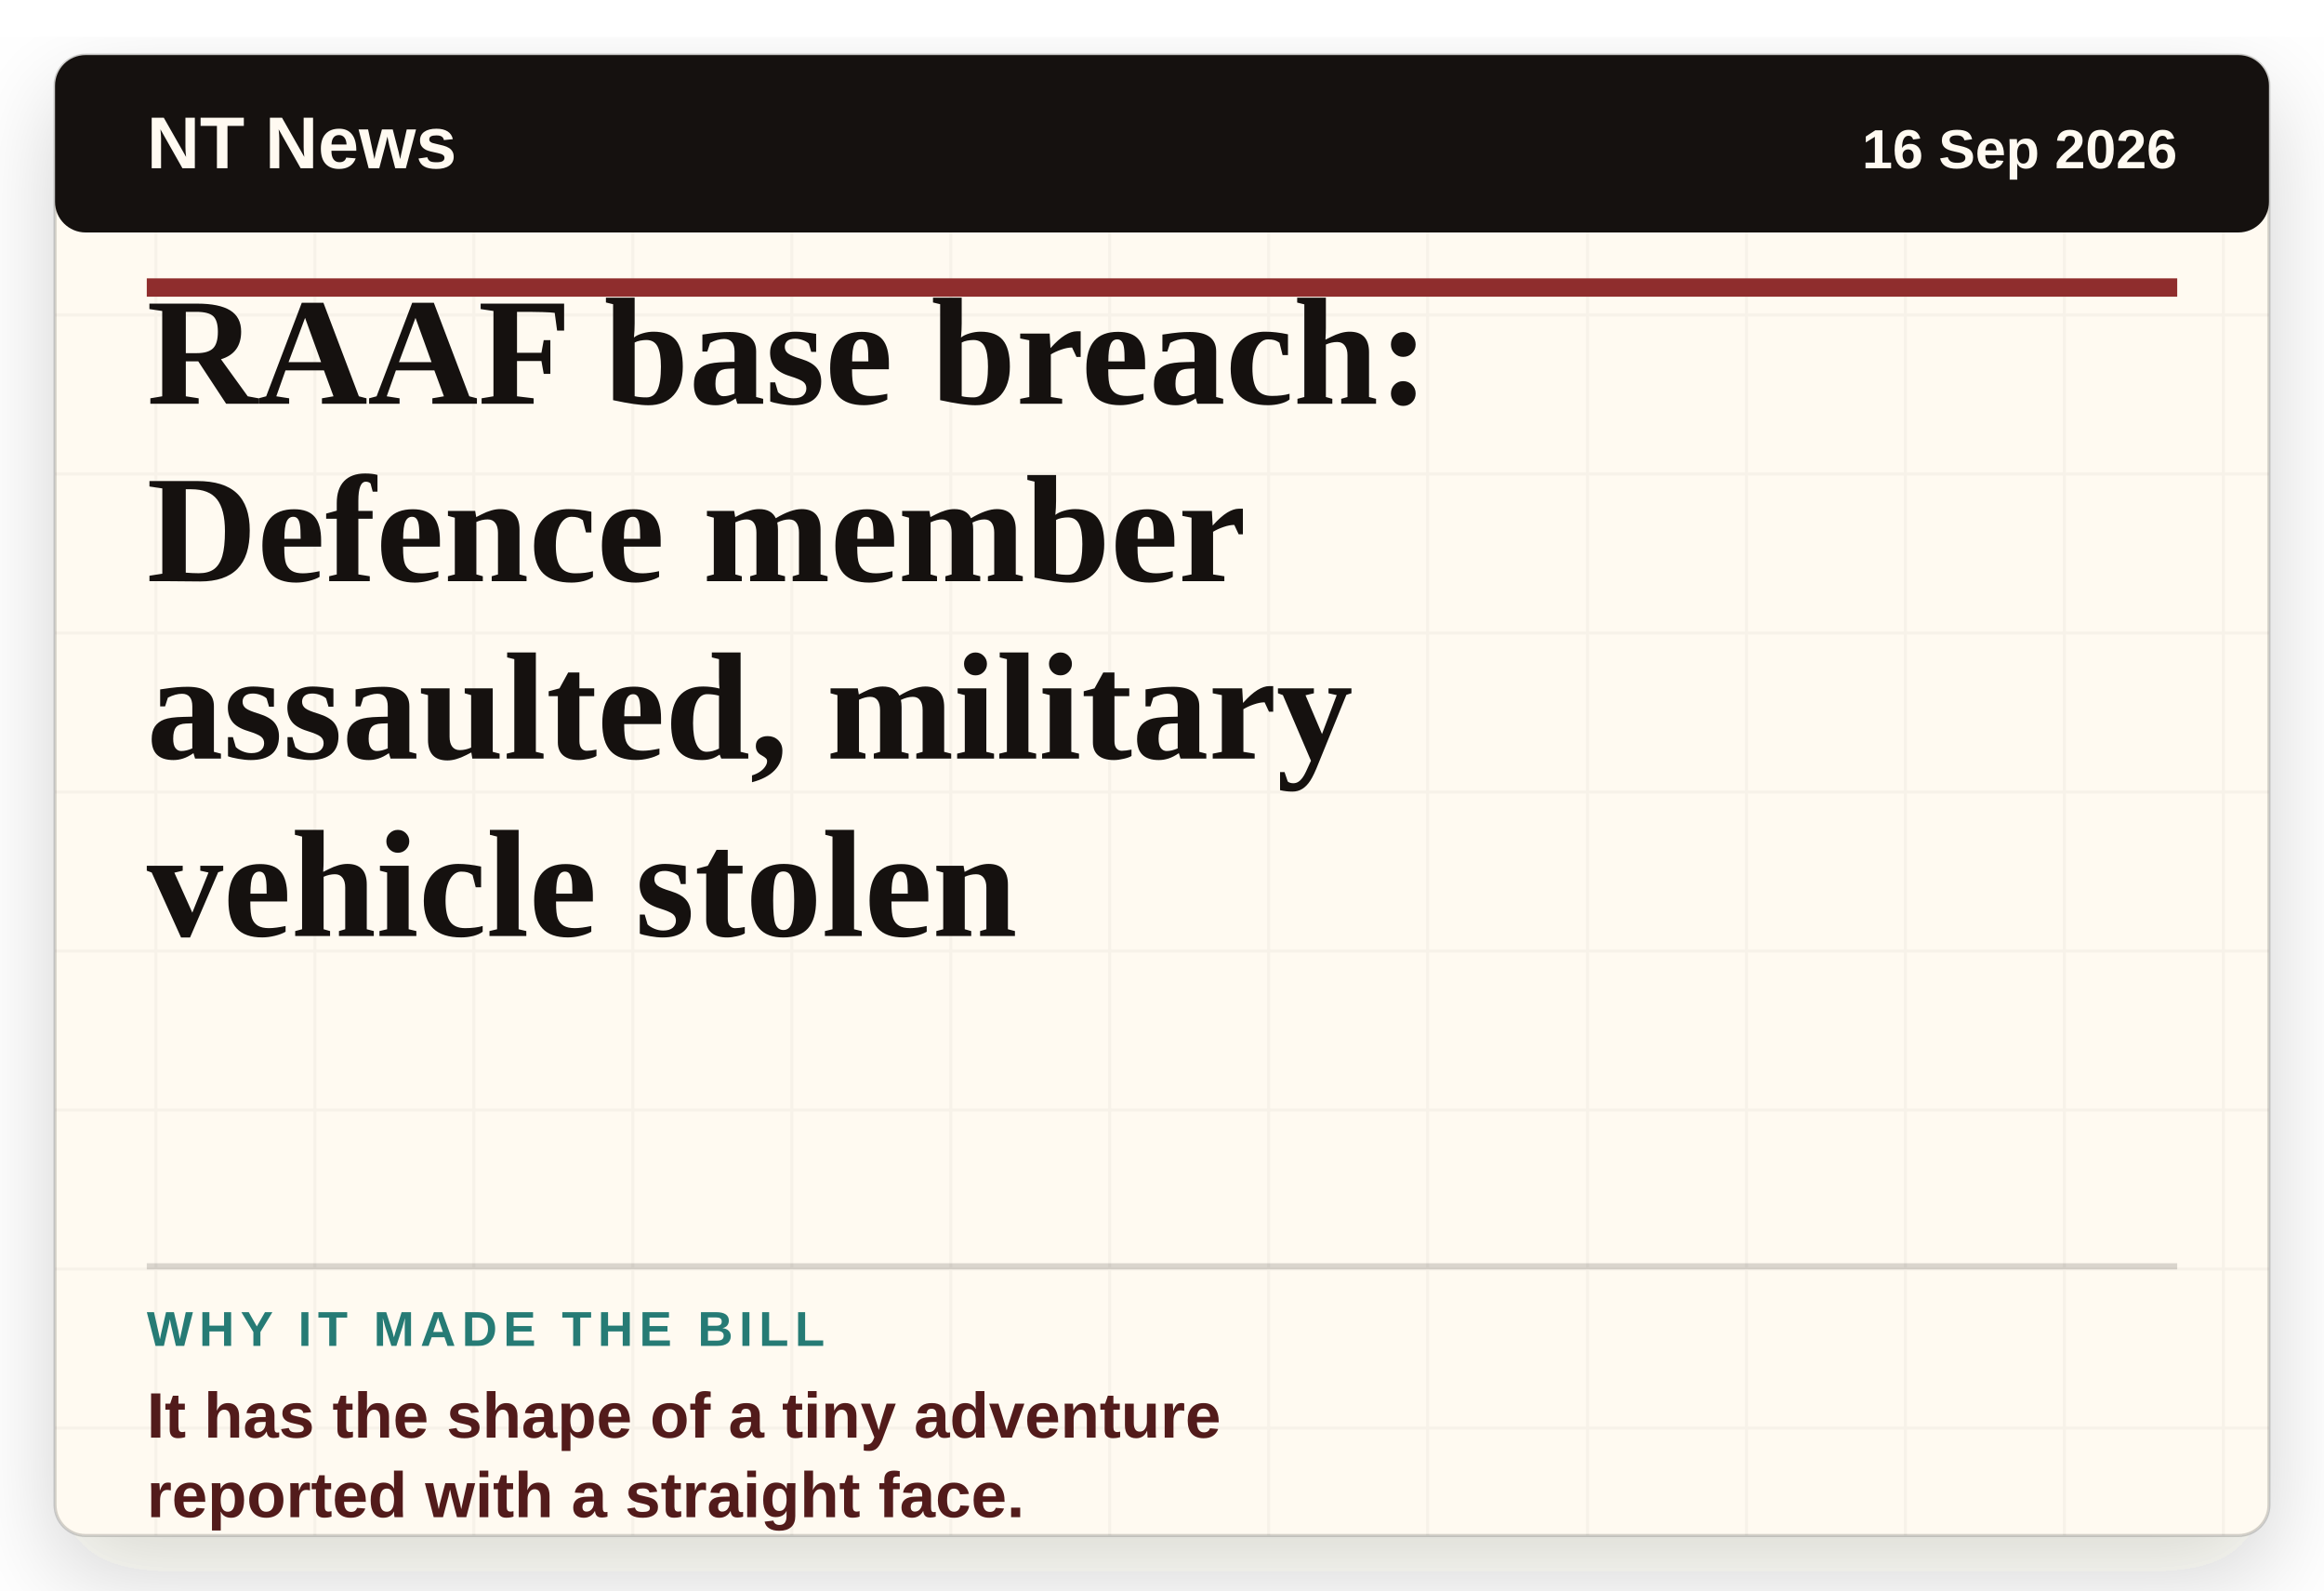
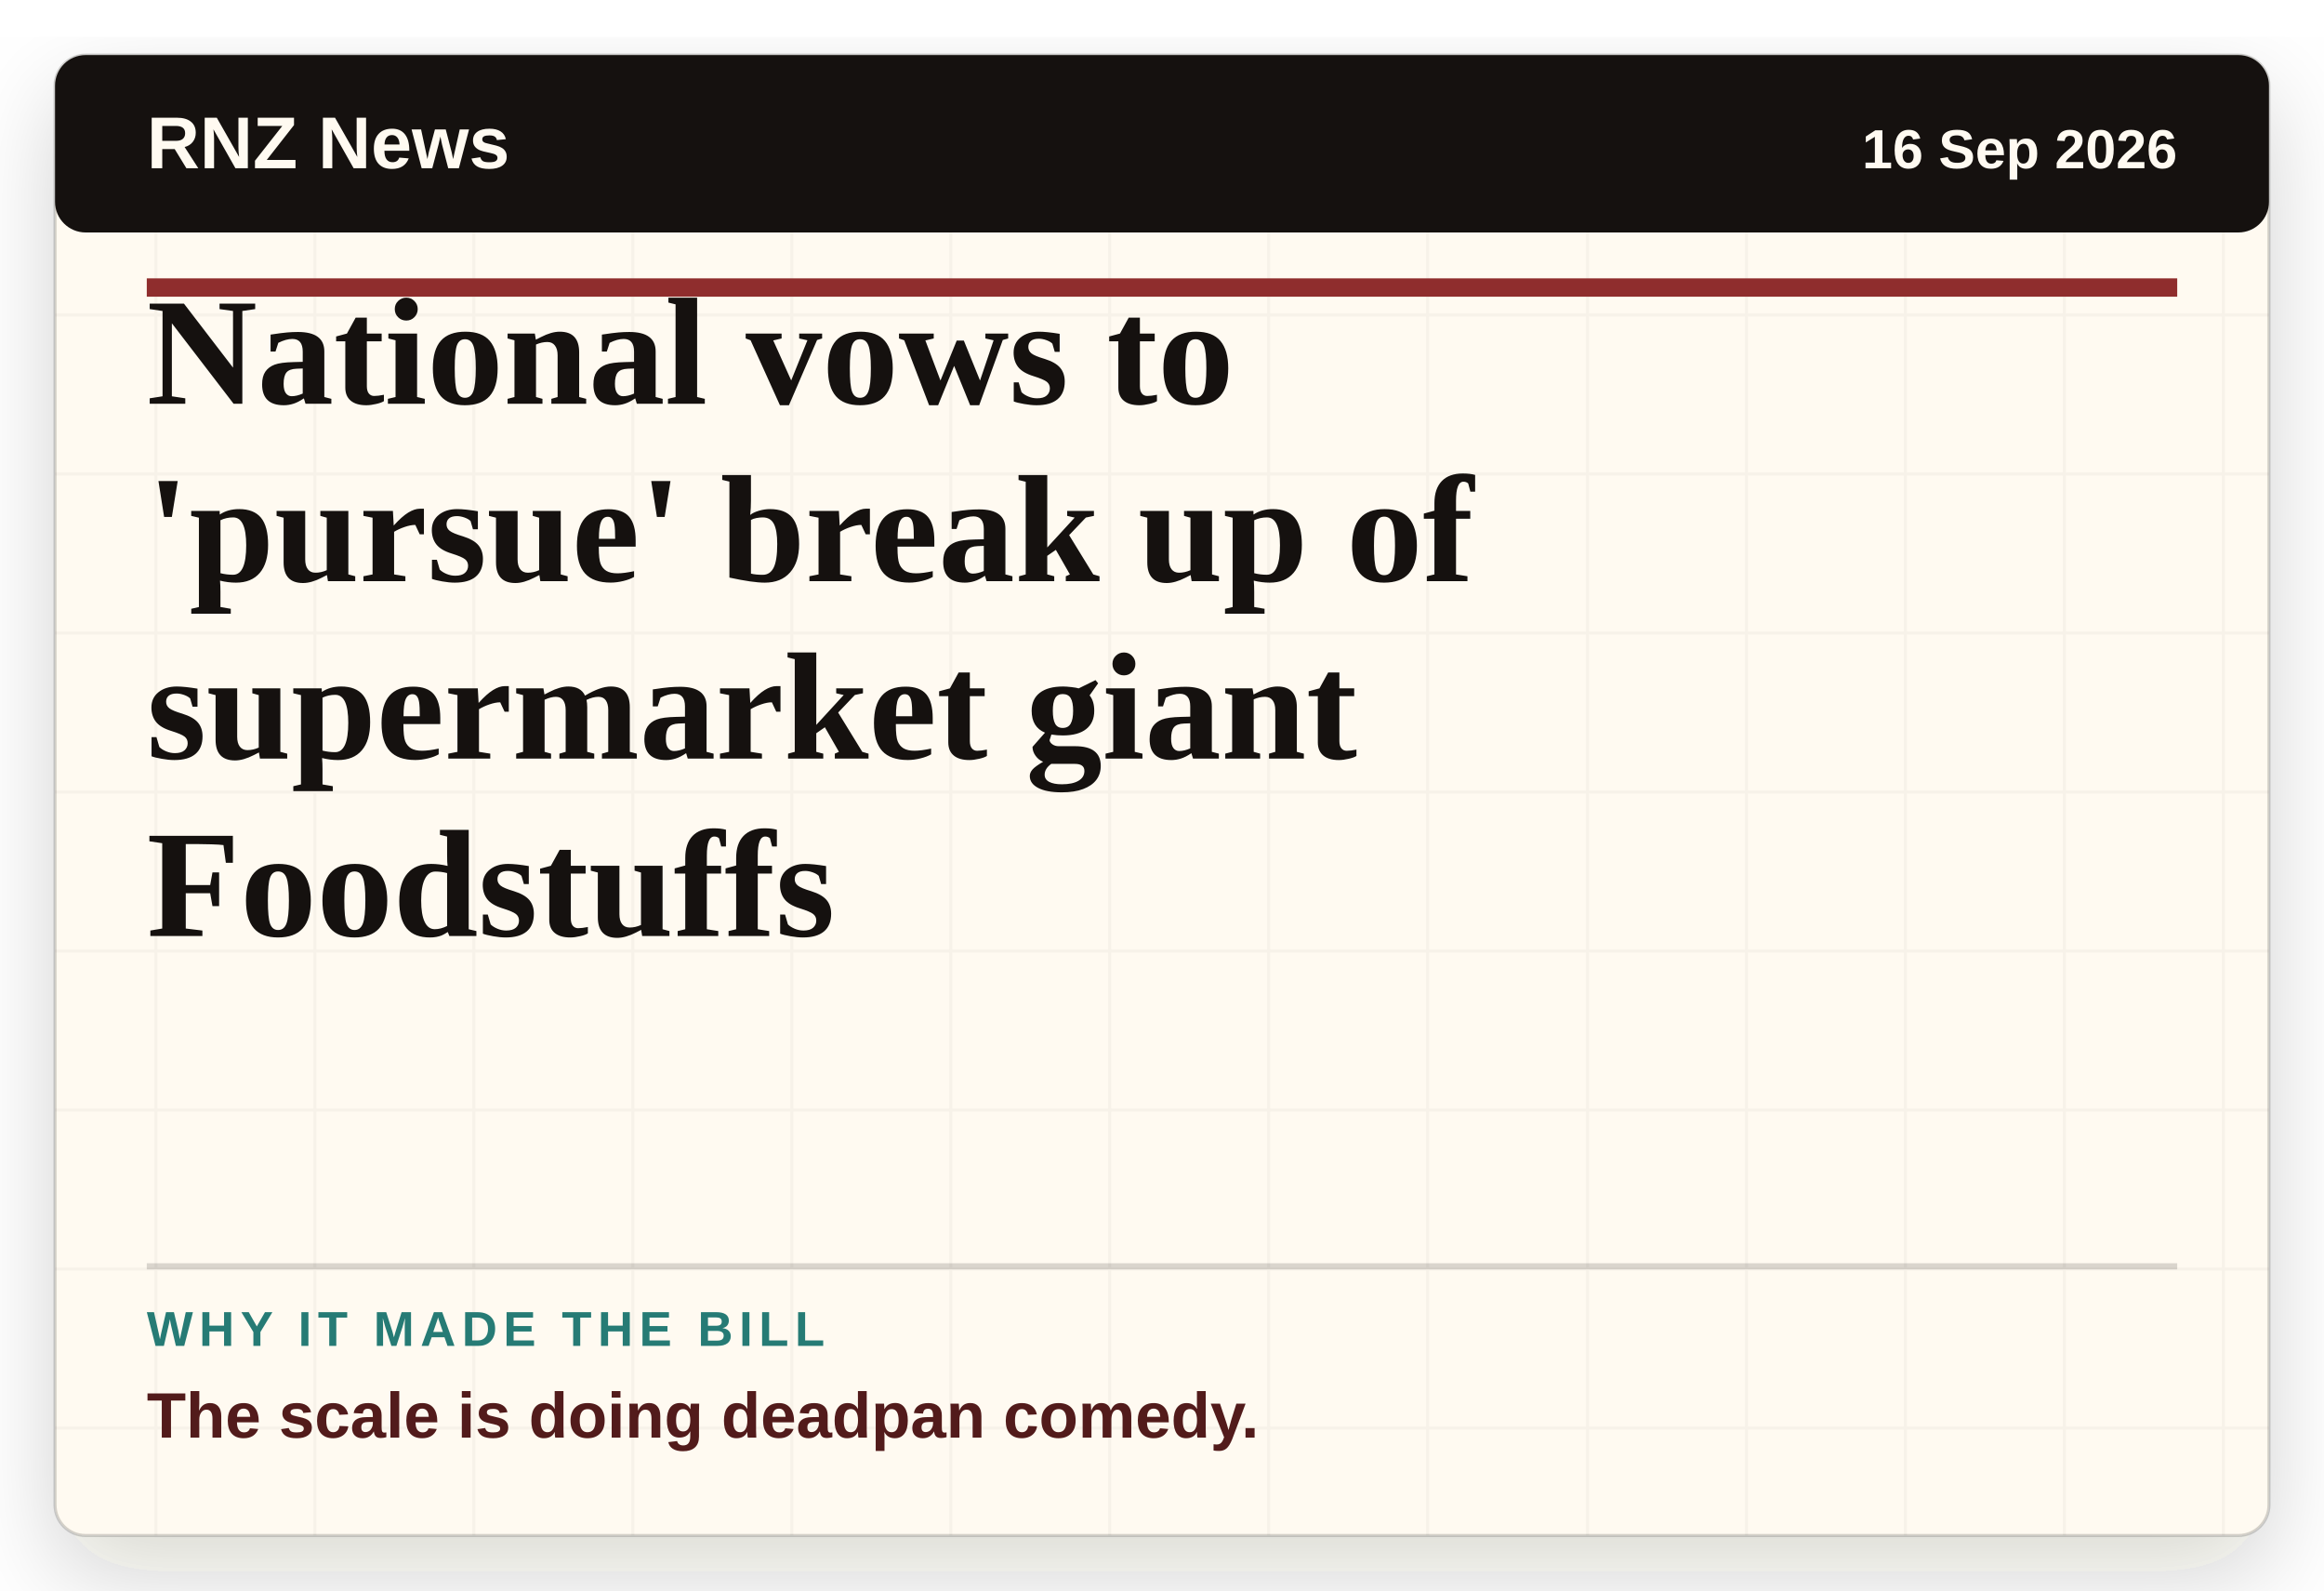
- <svg xmlns="http://www.w3.org/2000/svg" viewBox="0 0 760 520" role="img" aria-label="Headline card: RAAF base breach: Defence member assaulted, military vehicle stolen">
+ <svg xmlns="http://www.w3.org/2000/svg" viewBox="0 0 760 520" role="img" aria-label="Headline card: National vows to 'pursue' break up of supermarket giant Foodstuffs">
  <defs>
    <filter id="paper-shadow" x="-8%" y="-8%" width="116%" height="116%">
      <feDropShadow dx="0" dy="12" stdDeviation="16" flood-color="#2c1c12" flood-opacity="0.18" />
    </filter>
    <pattern id="paper" width="52" height="52" patternUnits="userSpaceOnUse">
      <rect width="52" height="52" fill="#fffaf1" />
      <path d="M0 51H52M51 0V52" stroke="#15110f" stroke-opacity="0.035" />
    </pattern>
  </defs>
  <rect x="18" y="18" width="724" height="484" rx="10" fill="url(#paper)" filter="url(#paper-shadow)" />
  <rect x="18" y="18" width="724" height="484" rx="10" fill="none" stroke="#15110f" stroke-opacity="0.18" />
  <rect x="18" y="18" width="724" height="58" rx="10" fill="#15110f" />
-   <text x="48" y="55" class="masthead">NT News</text>
+   <text x="48" y="55" class="masthead">RNZ News</text>
  <text x="712" y="55" class="date" text-anchor="end">16 Sep 2026</text>
  <line x1="48" y1="94" x2="712" y2="94" stroke="#8f2d2d" stroke-width="6" />
-   <text x="48" y="132" class="headline">RAAF base breach:</text>
-   <text x="48" y="190" class="headline">Defence member</text>
-   <text x="48" y="248" class="headline">assaulted, military</text>
-   <text x="48" y="306" class="headline">vehicle stolen</text>
+   <text x="48" y="132" class="headline">National vows to</text>
+   <text x="48" y="190" class="headline">'pursue' break up of</text>
+   <text x="48" y="248" class="headline">supermarket giant</text>
+   <text x="48" y="306" class="headline">Foodstuffs</text>
  <line x1="48" y1="414" x2="712" y2="414" stroke="#15110f" stroke-opacity="0.16" stroke-width="2" />
  <text x="48" y="440" class="label">WHY IT MADE THE BILL</text>
-   <text x="48" y="470" class="why">It has the shape of a tiny adventure</text>
-   <text x="48" y="496" class="why">reported with a straight face.</text>
+   <text x="48" y="470" class="why">The scale is doing deadpan comedy.</text>
  <style>
    .masthead { fill: #fffaf1; font-family: Arial, sans-serif; font-size: 24px; font-weight: 800; letter-spacing: 0; }
    .date { fill: #fffaf1; font-family: Arial, sans-serif; font-size: 18px; font-weight: 700; letter-spacing: 0; }
    .headline { fill: #15110f; font-family: Georgia, 'Times New Roman', serif; font-size: 50px; font-weight: 800; letter-spacing: 0; }
    .label { fill: #267b75; font-family: Arial, sans-serif; font-size: 16px; font-weight: 900; letter-spacing: 2px; }
    .why { fill: #521b1b; font-family: Arial, sans-serif; font-size: 21px; font-weight: 800; letter-spacing: 0; }
  </style>
</svg>
